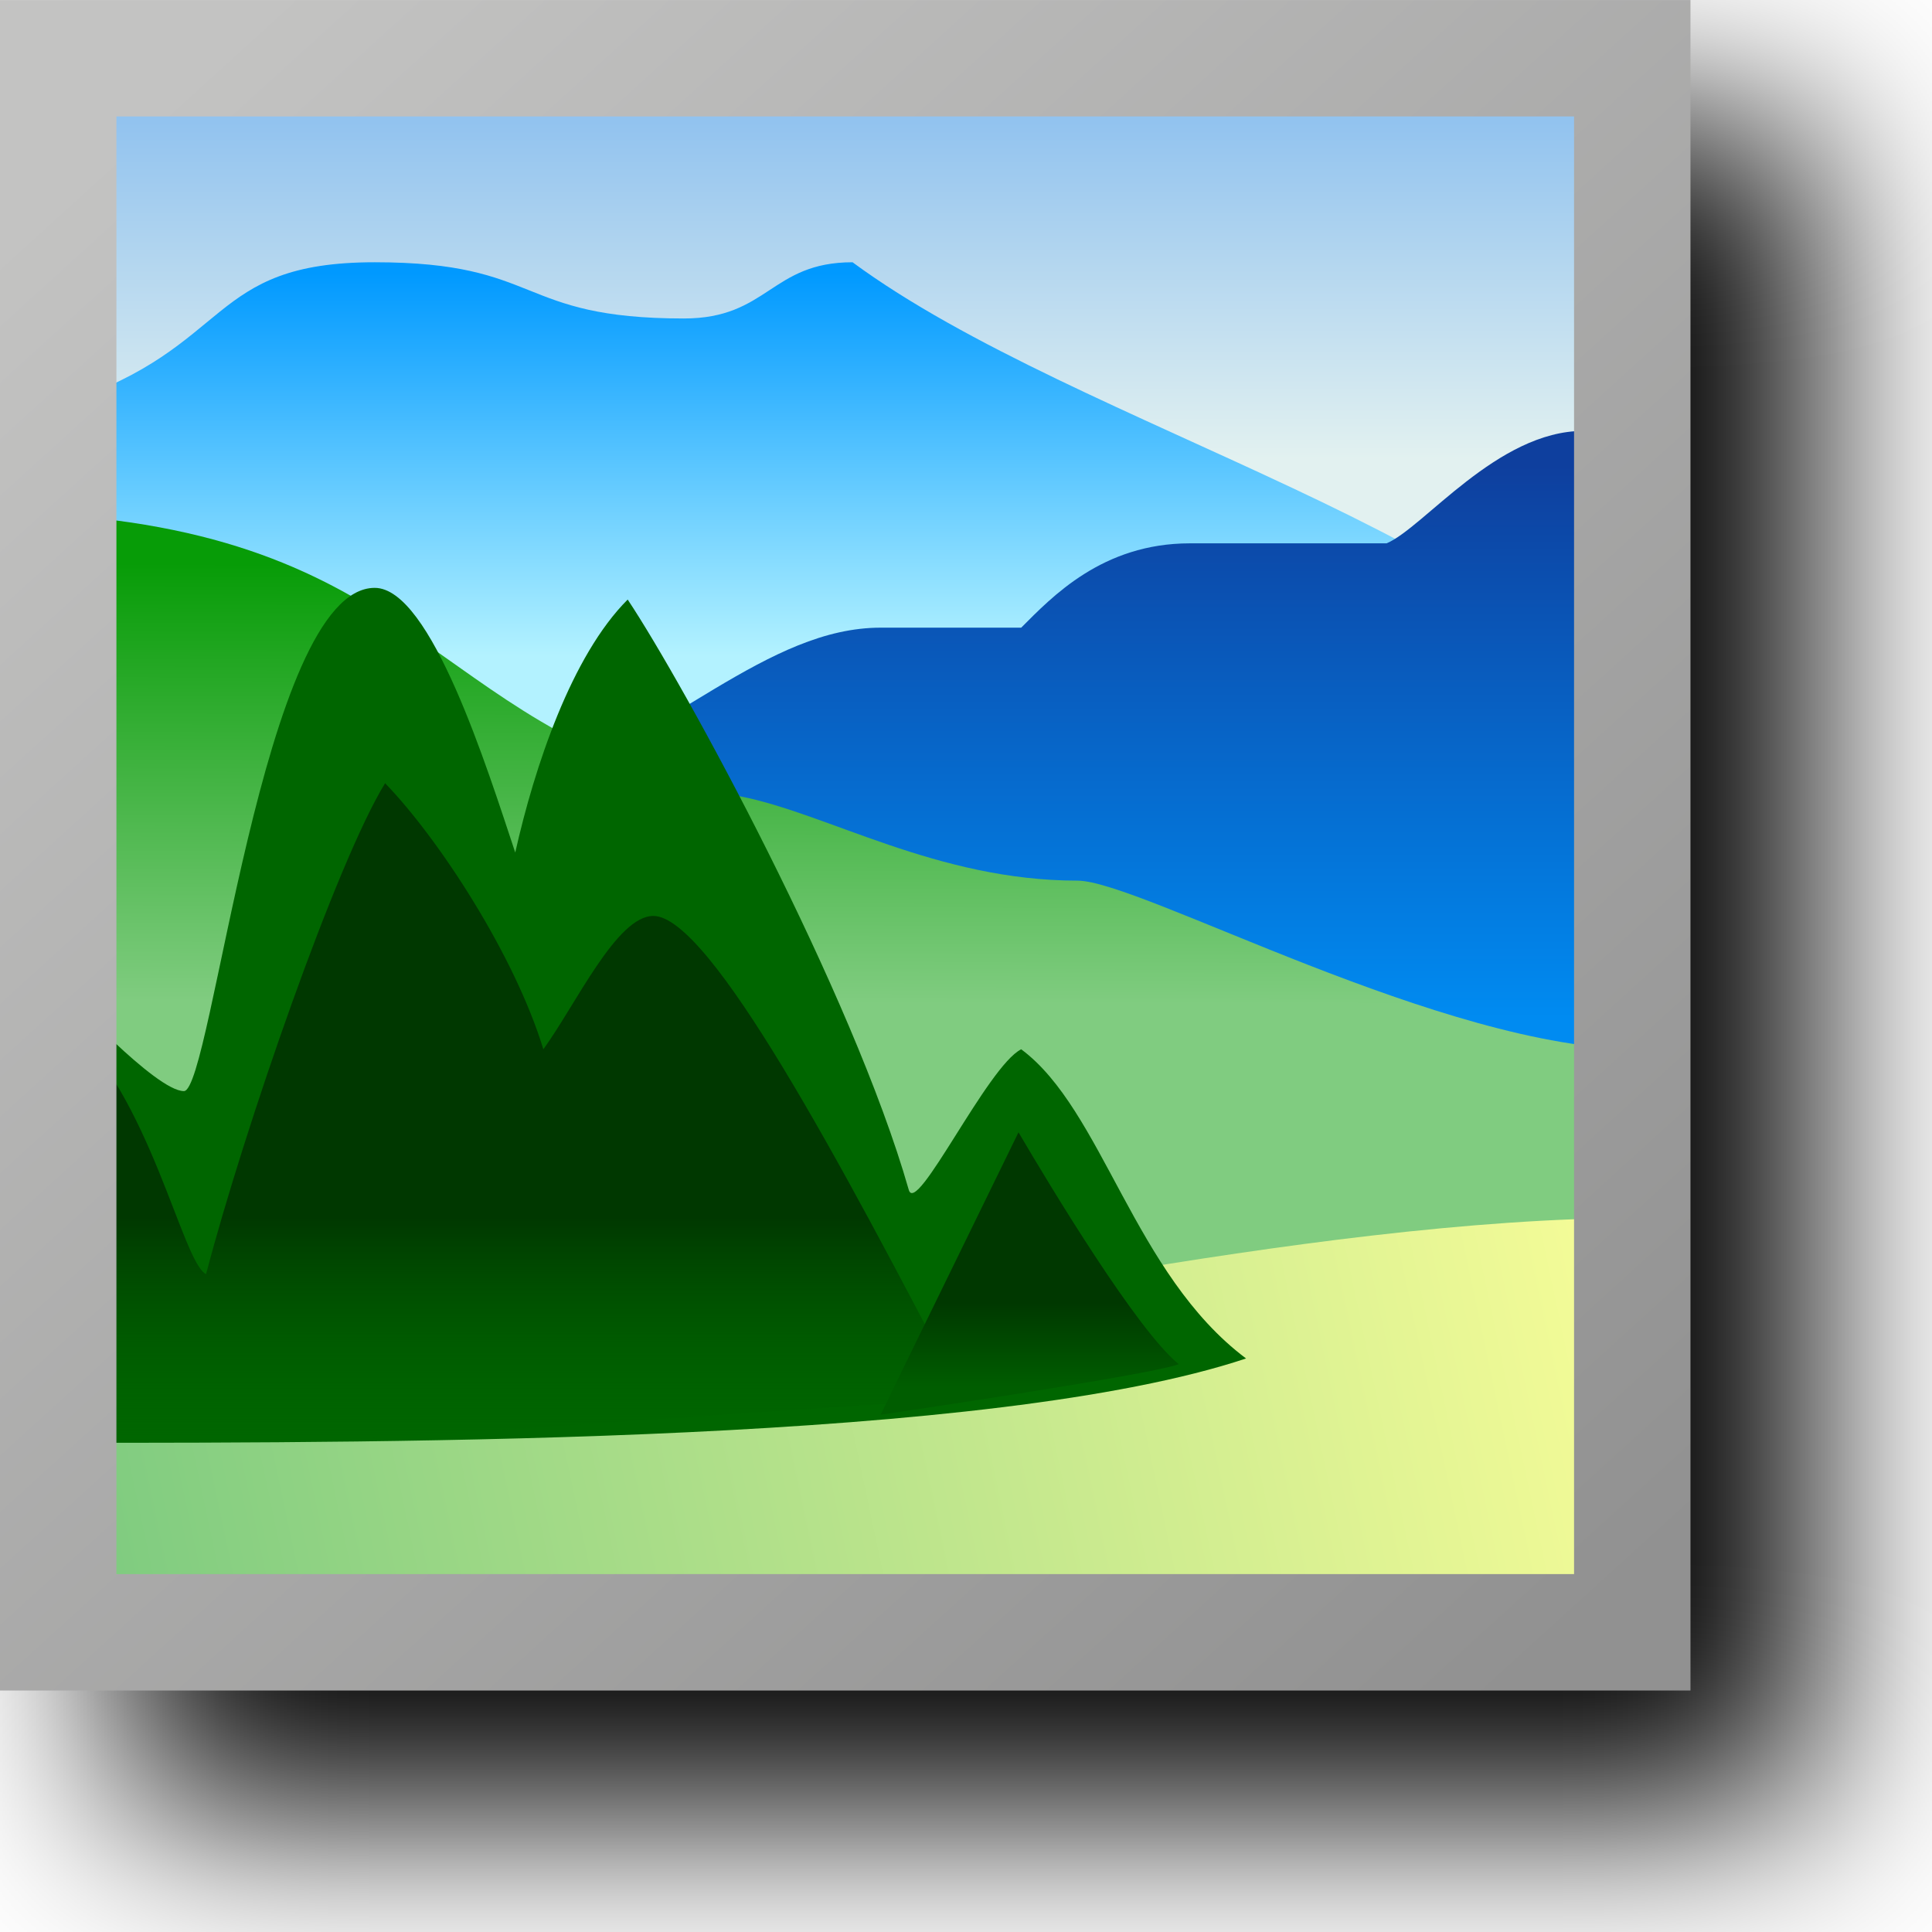
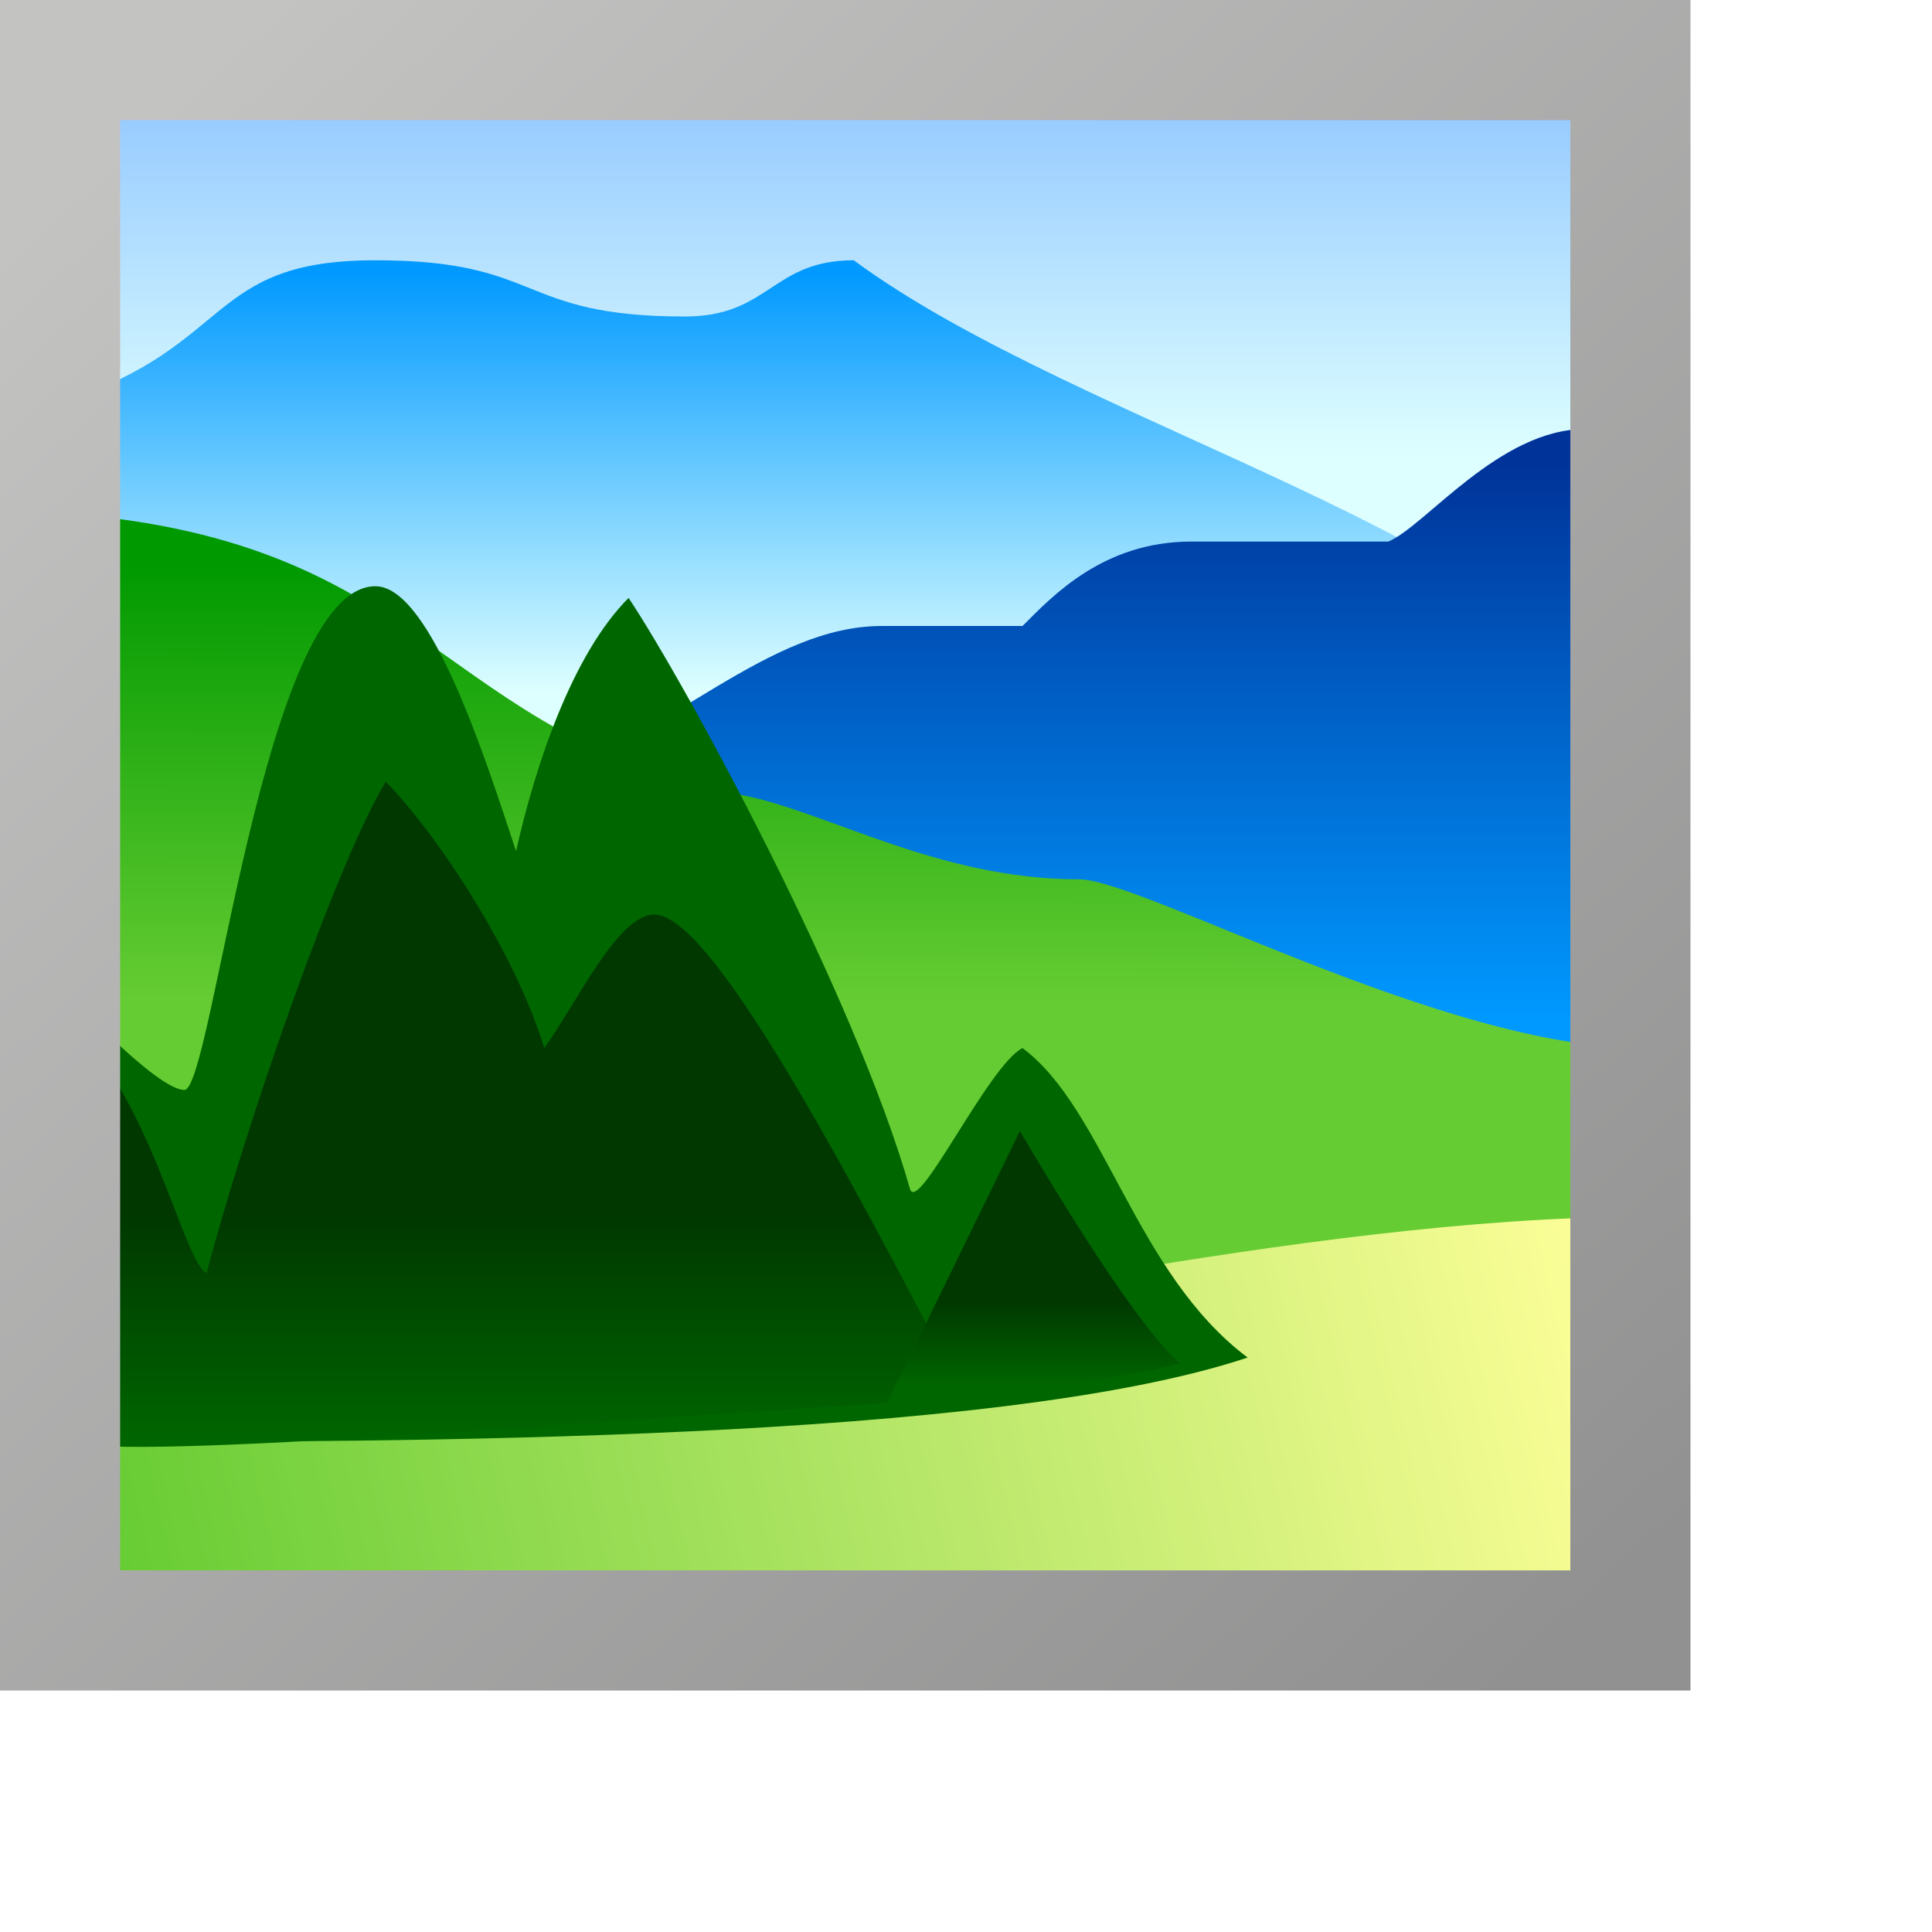
- <svg xmlns="http://www.w3.org/2000/svg" xmlns:xlink="http://www.w3.org/1999/xlink" id="svg8" version="1.1" viewBox="0 0 256 256" height="256" width="256">
+ <svg xmlns="http://www.w3.org/2000/svg" xmlns:xlink="http://www.w3.org/1999/xlink" id="svg8" version="1.1" viewBox="0 0 16 16" height="16" width="16">
  <defs id="defs2">
-     <linearGradient id="linearGradient1215">
-       <stop id="stop1211" offset="0" style="stop-color:#80cc80;stop-opacity:1" />
-       <stop id="stop1213" offset="1" style="stop-color:#f3fb97;stop-opacity:1" />
-     </linearGradient>
-     <linearGradient id="linearGradient1209">
-       <stop style="stop-color:#003800;stop-opacity:1" offset="0" id="stop1205" />
-       <stop style="stop-color:#005d00;stop-opacity:0" offset="1" id="stop1207" />
-     </linearGradient>
-     <linearGradient id="linearGradient1193">
-       <stop id="stop1189" offset="0" style="stop-color:#003800;stop-opacity:1" />
-       <stop id="stop1191" offset="1" style="stop-color:#005d00;stop-opacity:1" />
-     </linearGradient>
-     <linearGradient id="linearGradient1181">
-       <stop id="stop1177" offset="0" style="stop-color:#079c07;stop-opacity:1" />
-       <stop id="stop1179" offset="1" style="stop-color:#80cc80;stop-opacity:1" />
-     </linearGradient>
-     <linearGradient id="linearGradient1173">
-       <stop id="stop1169" offset="0" style="stop-color:#0e3f9e;stop-opacity:1" />
-       <stop id="stop1171" offset="1" style="stop-color:#008bf1;stop-opacity:1" />
-     </linearGradient>
-     <linearGradient id="linearGradient1165">
-       <stop id="stop1161" offset="0" style="stop-color:#0099ff;stop-opacity:1" />
-       <stop id="stop1163" offset="1" style="stop-color:#b3f2ff;stop-opacity:1" />
-     </linearGradient>
    <linearGradient id="linearGradient1153">
      <stop id="stop1149" offset="0" style="stop-color:#c3c3c2;stop-opacity:1" />
      <stop id="stop1151" offset="1" style="stop-color:#919191;stop-opacity:1" />
    </linearGradient>
-     <linearGradient id="linearGradient1145">
-       <stop id="stop1141" offset="0" style="stop-color:#92c3ef;stop-opacity:1" />
-       <stop id="stop1143" offset="1" style="stop-color:#e2f1f0;stop-opacity:1" />
+     <linearGradient gradientUnits="userSpaceOnUse" y2="28.5" x2="39.568" y1="1" x1="14.568" id="linearGradient1155" xlink:href="#linearGradient1153" gradientTransform="matrix(1.655172,0,0,1.655172,-7.406429,4e-7)" />
+     <linearGradient gradientTransform="matrix(0.9285708,0,0,0.9285708,383.58,80.53571)" gradientUnits="userSpaceOnUse" y2="7.5" x2="4.068" y1="1.5" x1="4.068" id="linearGradient1147-3" xlink:href="#linearGradient1145-6" />
+     <linearGradient id="linearGradient1145-6">
+       <stop id="stop1141-7" offset="0" style="stop-color:#99ccff;stop-opacity:1" />
+       <stop id="stop1143-5" offset="1" style="stop-color:#deffff;stop-opacity:1" />
    </linearGradient>
-     <linearGradient gradientTransform="translate(31.5)" gradientUnits="userSpaceOnUse" y2="7.5" x2="4.068" y1="1.5" x1="4.068" id="linearGradient1147" xlink:href="#linearGradient1145" />
-     <linearGradient gradientUnits="userSpaceOnUse" y2="28.5" x2="39.568" y1="1" x1="14.568" id="linearGradient1155" xlink:href="#linearGradient1153" gradientTransform="translate(-0.1294636,-0.1294658)" />
-     <linearGradient gradientUnits="userSpaceOnUse" y2="11" x2="21.148" y1="4.188" x1="21.148" id="linearGradient1167" xlink:href="#linearGradient1165" />
-     <linearGradient gradientUnits="userSpaceOnUse" y2="17.444" x2="39.659" y1="7.612" x1="39.659" id="linearGradient1175" xlink:href="#linearGradient1173" />
-     <linearGradient gradientUnits="userSpaceOnUse" y2="17.146" x2="14.172" y1="9.355" x1="14.193" id="linearGradient1183" xlink:href="#linearGradient1181" />
-     <linearGradient gradientUnits="userSpaceOnUse" y2="25" x2="19.068" y1="21" x1="19.068" id="linearGradient1195" xlink:href="#linearGradient1209" />
-     <linearGradient gradientUnits="userSpaceOnUse" y2="24" x2="29.568" y1="22.5" x1="29.568" id="linearGradient1203" xlink:href="#linearGradient1193" />
-     <linearGradient gradientUnits="userSpaceOnUse" y2="22" x2="39.568" y1="27.5" x1="13.568" id="linearGradient1217" xlink:href="#linearGradient1215" />
-     <filter style="color-interpolation-filters:sRGB" id="filter1447" x="-0.147" y="-0.147" width="1.294" height="1.294">
-       <feGaussianBlur stdDeviation="13.72" id="feGaussianBlur1449" />
-     </filter>
+     <linearGradient gradientUnits="userSpaceOnUse" y2="11.697" x2="21.148" y1="4.188" x1="21.148" id="linearGradient1167-3" xlink:href="#linearGradient1165-5" gradientTransform="matrix(0.9285708,0,0,0.9285708,354.33,80.53571)" />
+     <linearGradient id="linearGradient1165-5">
+       <stop id="stop1161-6" offset="0" style="stop-color:#0099ff;stop-opacity:1" />
+       <stop id="stop1163-2" offset="1" style="stop-color:#deffff;stop-opacity:1" />
+     </linearGradient>
+     <linearGradient gradientUnits="userSpaceOnUse" y2="17.444" x2="39.659" y1="7.612" x1="39.659" id="linearGradient1175-9" xlink:href="#linearGradient1173-1" gradientTransform="matrix(0.9285708,0,0,0.9285708,354.33,80.53571)" />
+     <linearGradient id="linearGradient1173-1">
+       <stop id="stop1169-2" offset="0" style="stop-color:#003399;stop-opacity:1" />
+       <stop id="stop1171-7" offset="1" style="stop-color:#0099ff;stop-opacity:1" />
+     </linearGradient>
+     <linearGradient gradientUnits="userSpaceOnUse" y2="17.146" x2="14.172" y1="9.355" x1="14.193" id="linearGradient1183-0" xlink:href="#linearGradient1181-9" gradientTransform="matrix(0.9285708,0,0,0.9285708,354.33,80.53571)" />
+     <linearGradient id="linearGradient1181-9">
+       <stop id="stop1177-3" offset="0" style="stop-color:#009900;stop-opacity:1" />
+       <stop id="stop1179-6" offset="1" style="stop-color:#66cc33;stop-opacity:1" />
+     </linearGradient>
+     <linearGradient gradientUnits="userSpaceOnUse" y2="21.991" x2="40.237" y1="28.108" x1="13.479" id="linearGradient1217-0" xlink:href="#linearGradient1215-6" gradientTransform="matrix(0.9285708,0,0,0.9285708,354.33,80.53571)" />
+     <linearGradient id="linearGradient1215-6">
+       <stop id="stop1211-2" offset="0" style="stop-color:#66cc33;stop-opacity:1" />
+       <stop id="stop1213-6" offset="1" style="stop-color:#ffff99;stop-opacity:1" />
+     </linearGradient>
+     <linearGradient gradientUnits="userSpaceOnUse" y2="25" x2="19.068" y1="21" x1="19.068" id="linearGradient1195-1" xlink:href="#linearGradient1209-8" gradientTransform="matrix(0.9285708,0,0,0.9285708,354.33,80.53571)" />
+     <linearGradient id="linearGradient1209-8">
+       <stop style="stop-color:#003800;stop-opacity:1" offset="0" id="stop1205-7" />
+       <stop style="stop-color:#006600;stop-opacity:1" offset="1" id="stop1207-9" />
+     </linearGradient>
+     <linearGradient gradientUnits="userSpaceOnUse" y2="24" x2="29.568" y1="22.5" x1="29.568" id="linearGradient1203-2" xlink:href="#linearGradient1209-8" gradientTransform="matrix(0.9285708,0,0,0.9285708,354.33,80.53571)" />
  </defs>
  <g transform="translate(-12.56771)" id="layer1">
-     <path id="rect1345" style="fill:#000000;fill-opacity:1;fill-rule:evenodd;stroke:none;stroke-width:7.449;stroke-linecap:round;stroke-linejoin:miter;stroke-miterlimit:11.1;stroke-dasharray:none;stroke-opacity:1;stop-color:#000000;filter:url(#filter1447)" d="M 28.568,16 V 23.715 240 H 252.568 V 16 Z" />
-     <g transform="matrix(7.448931,0,0,7.448931,-72.36896,4.954885)" id="g1228">
-       <rect style="opacity:1;fill:url(#linearGradient1147);fill-opacity:1;fill-rule:evenodd;stroke:none;stroke-width:1;stroke-linecap:round;stroke-linejoin:miter;stroke-miterlimit:11.1;stroke-dasharray:none;stroke-opacity:1;stop-color:#000000" id="rect1139" width="28" height="28" x="12.568" y="0.5" />
-       <path style="opacity:1;fill:url(#linearGradient1167);fill-opacity:1;stroke:none;stroke-width:1px;stroke-linecap:butt;stroke-linejoin:miter;stroke-opacity:1" d="m 12.568,6.5 c 3,-1 2.5,-2.5 5.5,-2.5 3,0 2.5,1 5.5,1 1.5,0 1.546,-1 3,-1 4.025,2.967 12.213,4.926 14,8.5 l -20,2 -8,-1 z" id="path1137" />
-       <path style="opacity:1;fill:url(#linearGradient1175);fill-opacity:1;stroke:none;stroke-width:1px;stroke-linecap:butt;stroke-linejoin:miter;stroke-opacity:1" d="m 40.568,7 h -1 c -1.528,0 -2.841,1.723 -3.5,2 h -3.5 c -1.557,0 -2.454,0.954 -3,1.5 h -2.5 c -2,0 -3.722,1.907 -6.5,3 l 12.5,7 h 7.5 z" id="path1135" />
-       <path style="opacity:1;fill:url(#linearGradient1183);fill-opacity:1;stroke:none;stroke-width:1px;stroke-linecap:butt;stroke-linejoin:miter;stroke-opacity:1" d="m 12.568,8.5 c 6.5,0.5 6.629,3.956 12,5 1.552,0.302 3.5,1.5 6,1.5 1.118,0 6.5,3 10,3 v 8.5 h -28 z" id="path1127" />
-       <path style="opacity:1;fill:url(#linearGradient1217);fill-opacity:1;stroke:none;stroke-width:1px;stroke-linecap:butt;stroke-linejoin:miter;stroke-opacity:1" d="m 40.568,21 c -3,0 -6.5,0.5 -9.5,1 -3,0.5 -18.5,1.5 -18.5,1.5 v 5 h 28 z" id="path1129" />
-       <path style="opacity:1;fill:#006600;fill-opacity:1;stroke:none;stroke-width:1px;stroke-linecap:butt;stroke-linejoin:miter;stroke-opacity:1" d="m 29.568,18 c -0.601,0.302 -1.863,2.981 -2,2.5 -1,-3.5 -4,-9 -5,-10.5 -1,1 -1.656,2.97 -2,4.5 -0.5,-1.5 -1.5,-4.708 -2.5,-4.708 -2,0 -2.894,8.952 -3.394,8.952 -0.5,0 -2.106,-1.744 -2.106,-1.744 v 8 c 6,0 16.5,0 21,-1.5 -2,-1.5 -2.547,-4.422 -4,-5.5 z" id="path1131" />
-       <path style="opacity:1;fill:url(#linearGradient1195);fill-opacity:1;stroke:none;stroke-width:1px;stroke-linecap:butt;stroke-linejoin:miter;stroke-opacity:1" d="m 15.068,22 c 0.683,-2.603 2.328,-7.343 3.185,-8.733 0.96,0.993 2.304,3.059 2.815,4.733 0.578,-0.796 1.304,-2.372 1.956,-2.372 1,0 3.314,4.34 5.527,8.599 C 22.149,24.591 13.847,25.341 12.568,25 v -7.5 c 1.508,1.307 2.071,4.286 2.5,4.5 z" id="path1133" />
-       <rect y="0.371" x="12.438" height="28" width="28" id="rect1157" style="opacity:1;fill:none;fill-opacity:1;fill-rule:evenodd;stroke:url(#linearGradient1155);stroke-width:2.071;stroke-linecap:round;stroke-linejoin:miter;stroke-miterlimit:11.1;stroke-dasharray:none;stroke-opacity:1;stop-color:#000000" />
-       <path style="fill:url(#linearGradient1203);fill-opacity:1;stroke:none;stroke-width:1px;stroke-linecap:butt;stroke-linejoin:miter;stroke-opacity:1" d="m 27.068,24.5 c 0.123,-0.259 1.964,-4.02 2.452,-5.023 0.579,0.985 2.109,3.523 2.851,4.125 C 31.847,23.799 27.068,24.5 27.068,24.5 Z" id="path1187" />
+     <g id="g1" transform="matrix(0.2806114,0,0,0.2806114,9.306395,0.2653274)" style="stroke-width:3.546;stroke-dasharray:none">
+       <g id="g2044" transform="matrix(1.856395,0,0,1.856395,-690.1393,-148.5244)" style="stroke-width:1.91;stroke-dasharray:none">
+         <path id="rect1139-0" style="fill:url(#linearGradient1147-3);fill-opacity:1;fill-rule:evenodd;stroke:none;stroke-width:1.983;stroke-linecap:round;stroke-linejoin:miter;stroke-miterlimit:11.1;stroke-dasharray:none;stroke-opacity:1;stop-color:#000000" d="m 366,81 c 0,0 10e-6,0.892 10e-6,2 v 22 c 0,1.108 0.892,2 2,2 h 22 c 1.108,0 2.092,-0.896 2,-2 V 81 Z" transform="matrix(0.9634058,0,0,0.9634058,26.46534,2.468303)" />
+         <path id="path1137-2" style="fill:url(#linearGradient1167-3);fill-opacity:1;stroke:none;stroke-width:1.983;stroke-linecap:butt;stroke-linejoin:miter;stroke-dasharray:none;stroke-opacity:1" d="m 371.107,84.25 c -2.786,0 -2.322,1.394 -5.107,2.322 v 6.5 L 373.428,94 392,92.143 c -1.659,-3.318 -9.263,-5.138 -13,-7.893 -1.35,0 -1.392,0.928 -2.785,0.928 -2.786,0 -2.322,-0.928 -5.107,-0.928 z" transform="matrix(0.9634058,0,0,0.9634058,26.46534,2.468303)" />
+         <path id="path1135-3" style="fill:url(#linearGradient1175-9);fill-opacity:1;stroke:none;stroke-width:1.983;stroke-linecap:butt;stroke-linejoin:miter;stroke-dasharray:none;stroke-opacity:1" d="m 391.072,87.035 c -1.419,0 -2.638,1.6 -3.25,1.857 h -3.25 c -1.446,0 -2.28,0.885 -2.787,1.393 h -2.32 c -1.857,0 -3.457,1.772 -6.037,2.787 l 11.607,6.5 H 392 v -12.537 z" transform="matrix(0.9634058,0,0,0.9634058,26.46534,2.468303)" />
+         <path id="path1127-7" style="fill:url(#linearGradient1183-0);fill-opacity:1;stroke:none;stroke-width:1.983;stroke-linecap:butt;stroke-linejoin:miter;stroke-dasharray:none;stroke-opacity:1" d="M 366,88.428 V 105 c 0,0.048 0.003,0.095 0.006,0.143 h 25.988 C 391.997,105.095 392,105.048 392,105 v -7.75 c -3.25,0 -8.247,-2.785 -9.285,-2.785 -2.321,0 -4.131,-1.112 -5.572,-1.393 C 372.156,92.103 372.036,88.892 366,88.428 Z" transform="matrix(0.9634058,0,0,0.9634058,26.46534,2.468303)" />
+         <path id="path1129-5" style="fill:url(#linearGradient1217-0);fill-opacity:1;stroke:none;stroke-width:1.983;stroke-linecap:butt;stroke-linejoin:miter;stroke-dasharray:none;stroke-opacity:1" d="m 392,100.035 c -2.786,0 -6.037,0.465 -8.822,0.93 C 380.392,101.429 366,102.357 366,102.357 L 366,107 H 392 Z" transform="matrix(0.9634058,0,0,0.9634058,26.46534,2.468303)" />
+         <path id="path1131-9" style="fill:#006600;fill-opacity:1;stroke:none;stroke-width:1.983;stroke-linecap:butt;stroke-linejoin:miter;stroke-dasharray:none;stroke-opacity:1" d="m 371.107,89.629 c -1.857,0 -2.688,8.312 -3.152,8.312 -0.464,0 -1.955,-1.619 -1.955,-1.619 V 103.75 c 5.571,0 15.321,2.8e-4 19.5,-1.393 -1.857,-1.393 -2.365,-4.106 -3.715,-5.107 -0.558,0.28 -1.73,2.769 -1.857,2.322 -0.929,-3.25 -3.714,-8.357 -4.643,-9.75 -0.929,0.929 -1.538,2.757 -1.857,4.178 -0.464,-1.393 -1.392,-4.371 -2.32,-4.371 z" transform="matrix(0.9634058,0,0,0.9634058,26.46534,2.468303)" />
+         <path id="path1133-2" style="fill:url(#linearGradient1195-1);fill-opacity:1;stroke:none;stroke-width:1.983;stroke-linecap:butt;stroke-linejoin:miter;stroke-dasharray:none;stroke-opacity:1" d="m 371.279,92.855 c -0.795,1.291 -2.323,5.692 -2.957,8.109 C 367.924,100.766 367.4,97.999 366,96.785 V 103.75 c 1.188,0.317 8.897,-0.38 14.842,-0.719 -2.055,-3.954 -4.204,-7.984 -5.133,-7.984 -0.605,0 -1.28,1.464 -1.816,2.203 -0.475,-1.554 -1.722,-3.473 -2.613,-4.395 z" transform="matrix(0.9634058,0,0,0.9634058,26.46534,2.468303)" />
+         <path id="path1187-2" style="fill:url(#linearGradient1203-2);stroke:none;stroke-width:1.983;stroke-linecap:butt;stroke-linejoin:miter;stroke-dasharray:none;stroke-opacity:1" d="m 381.742,98.621 c -0.453,0.932 -2.163,4.423 -2.277,4.664 0,0 4.437,-0.65 4.924,-0.834 -0.69,-0.559 -2.109,-2.916 -2.646,-3.83 z" transform="matrix(0.9634058,0,0,0.9634058,26.46534,2.468303)" />
+       </g>
+       <rect y="0.828" x="13.395" height="46.345" width="46.345" id="rect1157" style="fill:none;fill-opacity:1;fill-rule:evenodd;stroke:url(#linearGradient1155);stroke-width:3.546;stroke-linecap:round;stroke-linejoin:miter;stroke-miterlimit:11.1;stroke-dasharray:none;stroke-opacity:1;stop-color:#000000" />
    </g>
  </g>
</svg>
